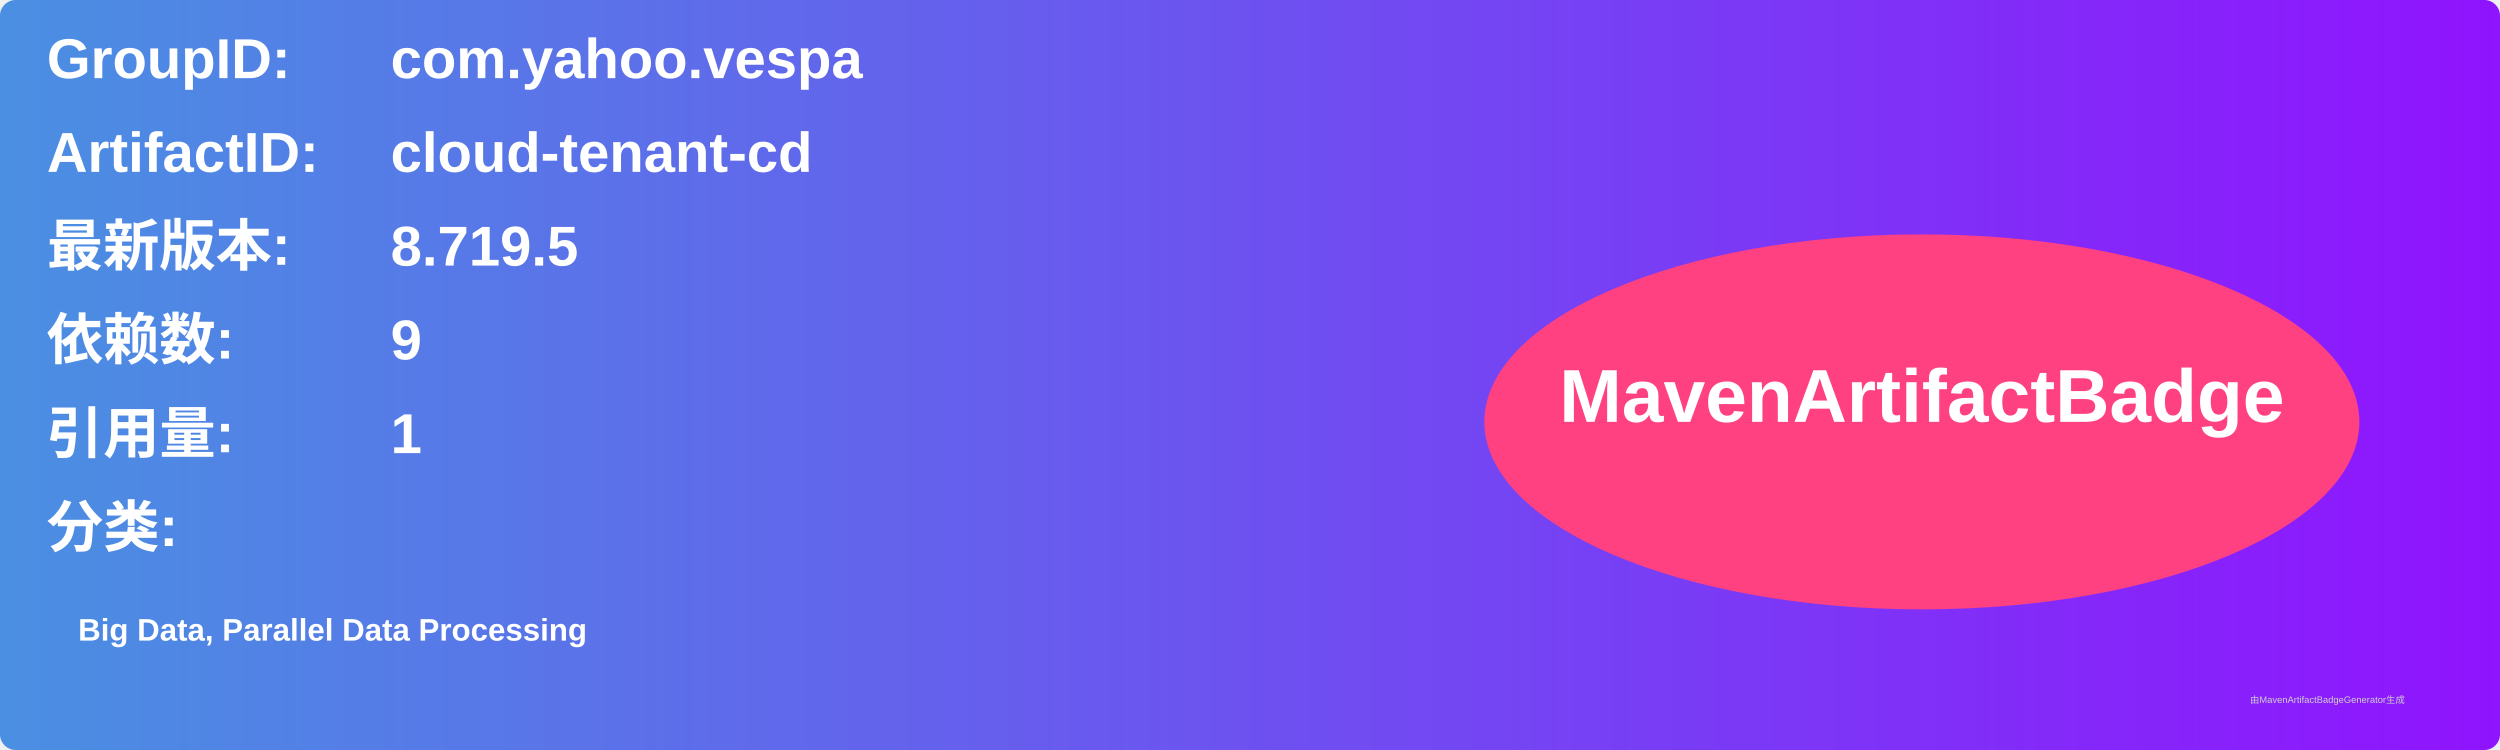
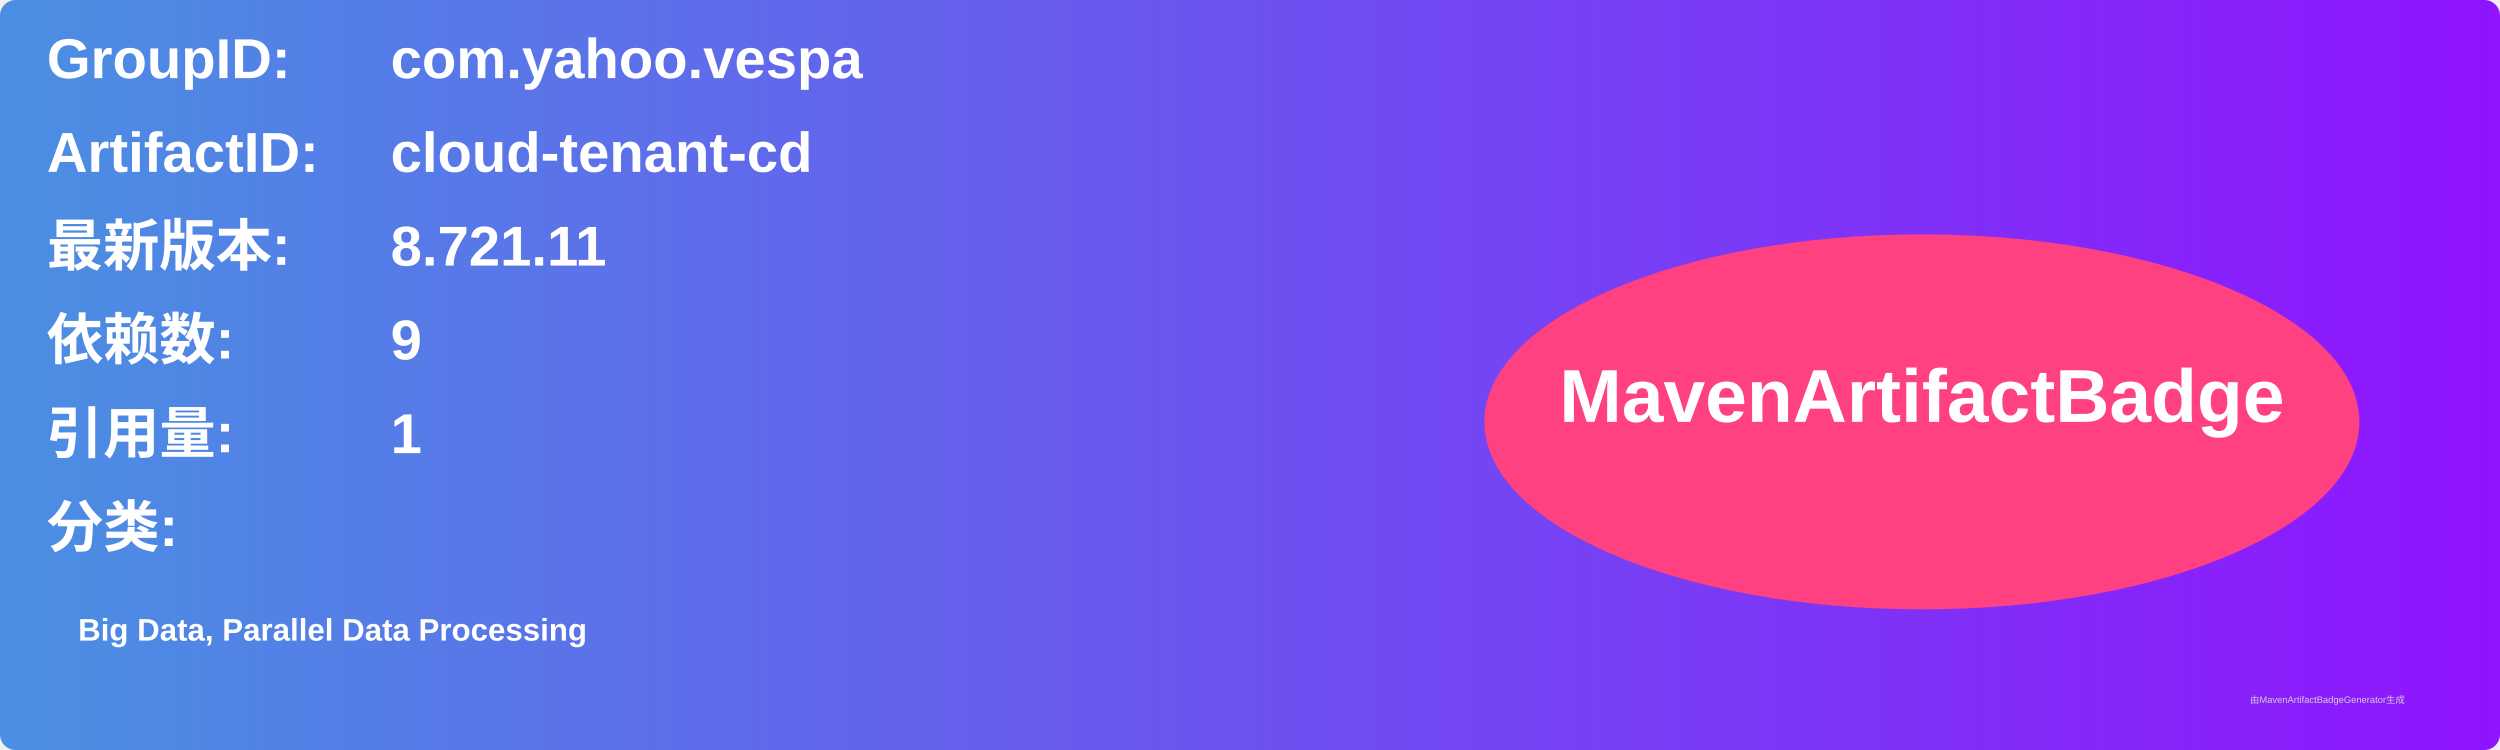
<svg xmlns="http://www.w3.org/2000/svg" width="800" height="240" viewBox="0 0 800 240">
  <linearGradient id="grad" x1="0%" y1="0%" x2="100%" y2="0%">
    <stop offset="0%" stop-color="#4a90e2" />
    <stop offset="100%" stop-color="#9013fe" />
  </linearGradient>
  <rect width="100%" height="100%" rx="5" ry="5" fill="url(#grad)" />
  <g transform="translate(15, 15)">
    <text x="0" y="10" font-family="Arial" font-size="18" fill="white" font-weight="bold" width="260">GroupID:</text>
    <text x="110" y="10" font-family="Arial" font-size="18" fill="white" font-weight="bold" width="460">com.yahoo.vespa</text>
    <text x="0" y="40" font-family="Arial" font-size="18" fill="white" font-weight="bold" width="260">ArtifactID:</text>
    <text x="110" y="40" font-family="Arial" font-size="18" fill="white" font-weight="bold" width="460">cloud-tenant-cd</text>
    <text x="0" y="70" font-family="Arial" font-size="18" fill="white" font-weight="bold">最新版本:</text>
    <text x="110" y="70" font-family="Arial" font-size="18" fill="white" font-weight="bold">
-       <tspan font-weight="bold">8.719.5</tspan>
+       <tspan font-weight="bold">8.721.11</tspan>
    </text>
    <text x="0" y="100" font-family="Arial" font-size="18" fill="white" font-weight="bold">依赖数: </text>
    <text x="110" y="100" font-family="Arial" font-size="18" fill="white">
      <tspan font-weight="bold">9</tspan>
    </text>
    <text x="0" y="130" font-family="Arial" font-size="18" fill="white" font-weight="bold">引用量: </text>
    <text x="110" y="130" font-family="Arial" font-size="18" fill="white">
      <tspan font-weight="bold">1</tspan>
    </text>
    <text x="0" y="160" font-family="Arial" font-size="18" fill="white" font-weight="bold">分类:</text>
    <text x="10" y="190" font-family="Arial" font-size="10" fill="white">
      <tspan font-weight="bold">Big Data, Parallel Data Processing</tspan>
    </text>
    <ellipse cx="600" cy="120" rx="140" ry="60" fill="#ff4081" />
    <text x="600" y="120" text-anchor="middle" font-family="Arial" font-size="24" fill="white" font-weight="bold">MavenArtifactBadge</text>
  </g>
  <text x="720" y="225" font-family="Arial" font-size="3" fill="#d0d0d0">由MavenArtifactBadgeGenerator生成</text>
</svg>
